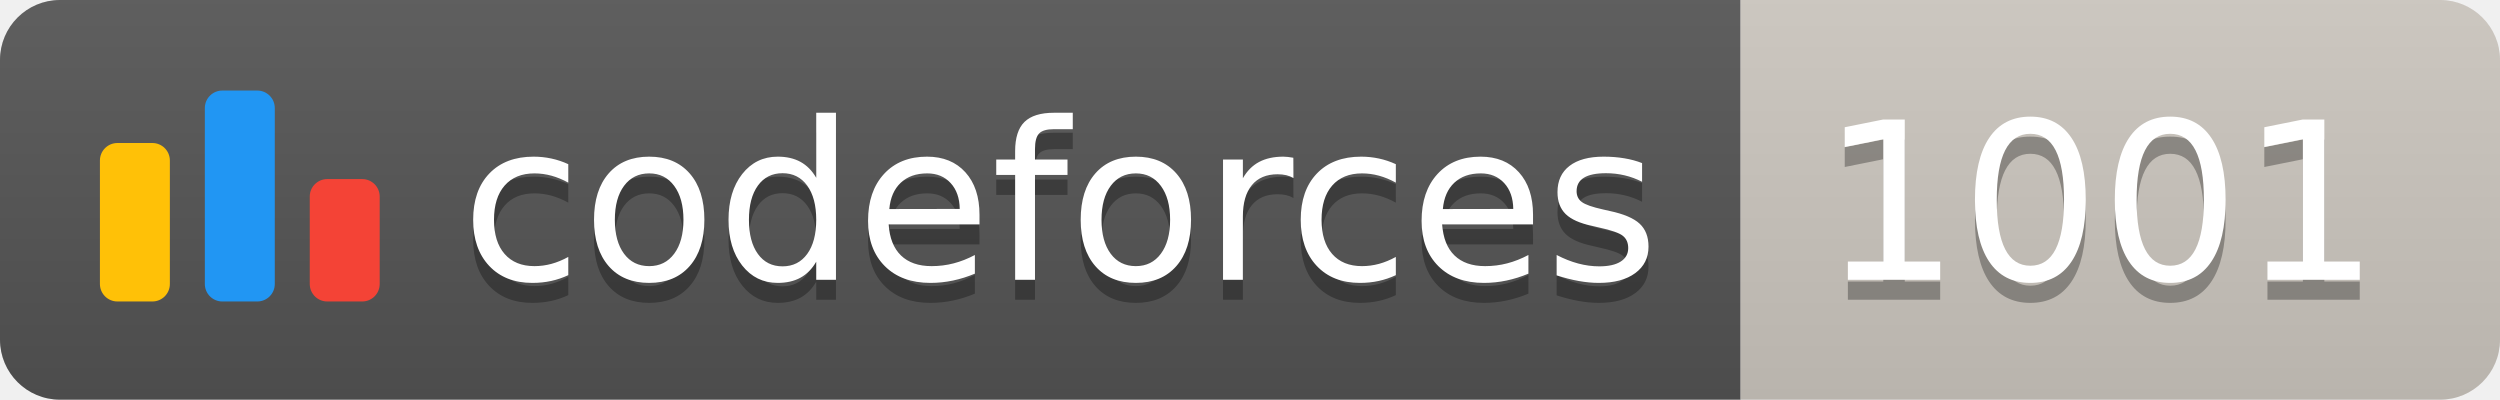
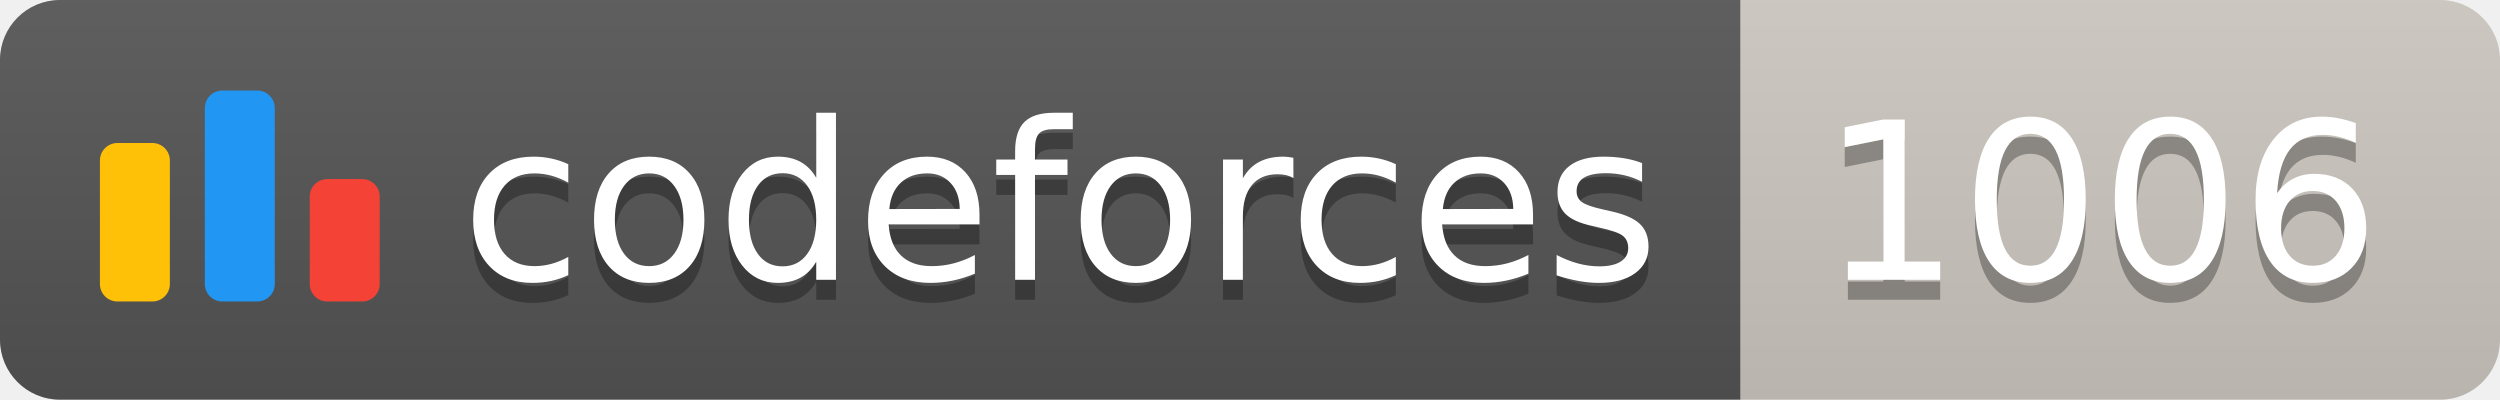
<svg xmlns="http://www.w3.org/2000/svg" width="125.1" height="20">
  <linearGradient id="smooth" x2="0" y2="100%">
    <stop offset="0" stop-color="#bbb" stop-opacity=".1" />
    <stop offset="1" stop-opacity=".1" />
  </linearGradient>
  <clipPath id="round">
    <rect width="125.1" height="20" rx="3" fill="#fff" />
  </clipPath>
  <g clip-path="url(#round)">
    <rect width="87.1" height="20" fill="#555" />
    <rect x="87.1" width="38.0" height="20" fill="#cec8c1" />
    <rect width="125.1" height="20" fill="url(#smooth)" />
  </g>
  <g fill="#fff" text-anchor="middle" font-family="DejaVu Sans,Verdana,Geneva,sans-serif" font-size="110">
    <svg x="5" y="3" class="logo" width="14" height="14" viewBox="0 0 32 25" fill="none">
      <rect y="6" width="8" height="18.125" rx="2" fill="#FFC107" />
      <rect x="24" y="10.125" width="8" height="14" rx="2" fill="#F44336" />
      <rect x="12" width="8" height="24.125" rx="2" fill="#2196F3" />
    </svg>
    <text x="530.5" y="150" fill="#010101" fill-opacity=".3" transform="scale(0.1)" textLength="601.0" lengthAdjust="spacing">codeforces
        </text>
    <text x="530.5" y="140" transform="scale(0.1)" textLength="601.0" lengthAdjust="spacing">codeforces</text>
-     <text x="1051.0" y="150" fill="#010101" fill-opacity=".3" transform="scale(0.1)" textLength="280.0" lengthAdjust="spacing">1001
+     <text x="1051.0" y="150" fill="#010101" fill-opacity=".3" transform="scale(0.1)" textLength="280.0" lengthAdjust="spacing">1006
        </text>
-     <text x="1051.0" y="140" transform="scale(0.1)" textLength="280.0" lengthAdjust="spacing">1001</text>
+     <text x="1051.0" y="140" transform="scale(0.1)" textLength="280.0" lengthAdjust="spacing">1006</text>
  </g>
</svg>
